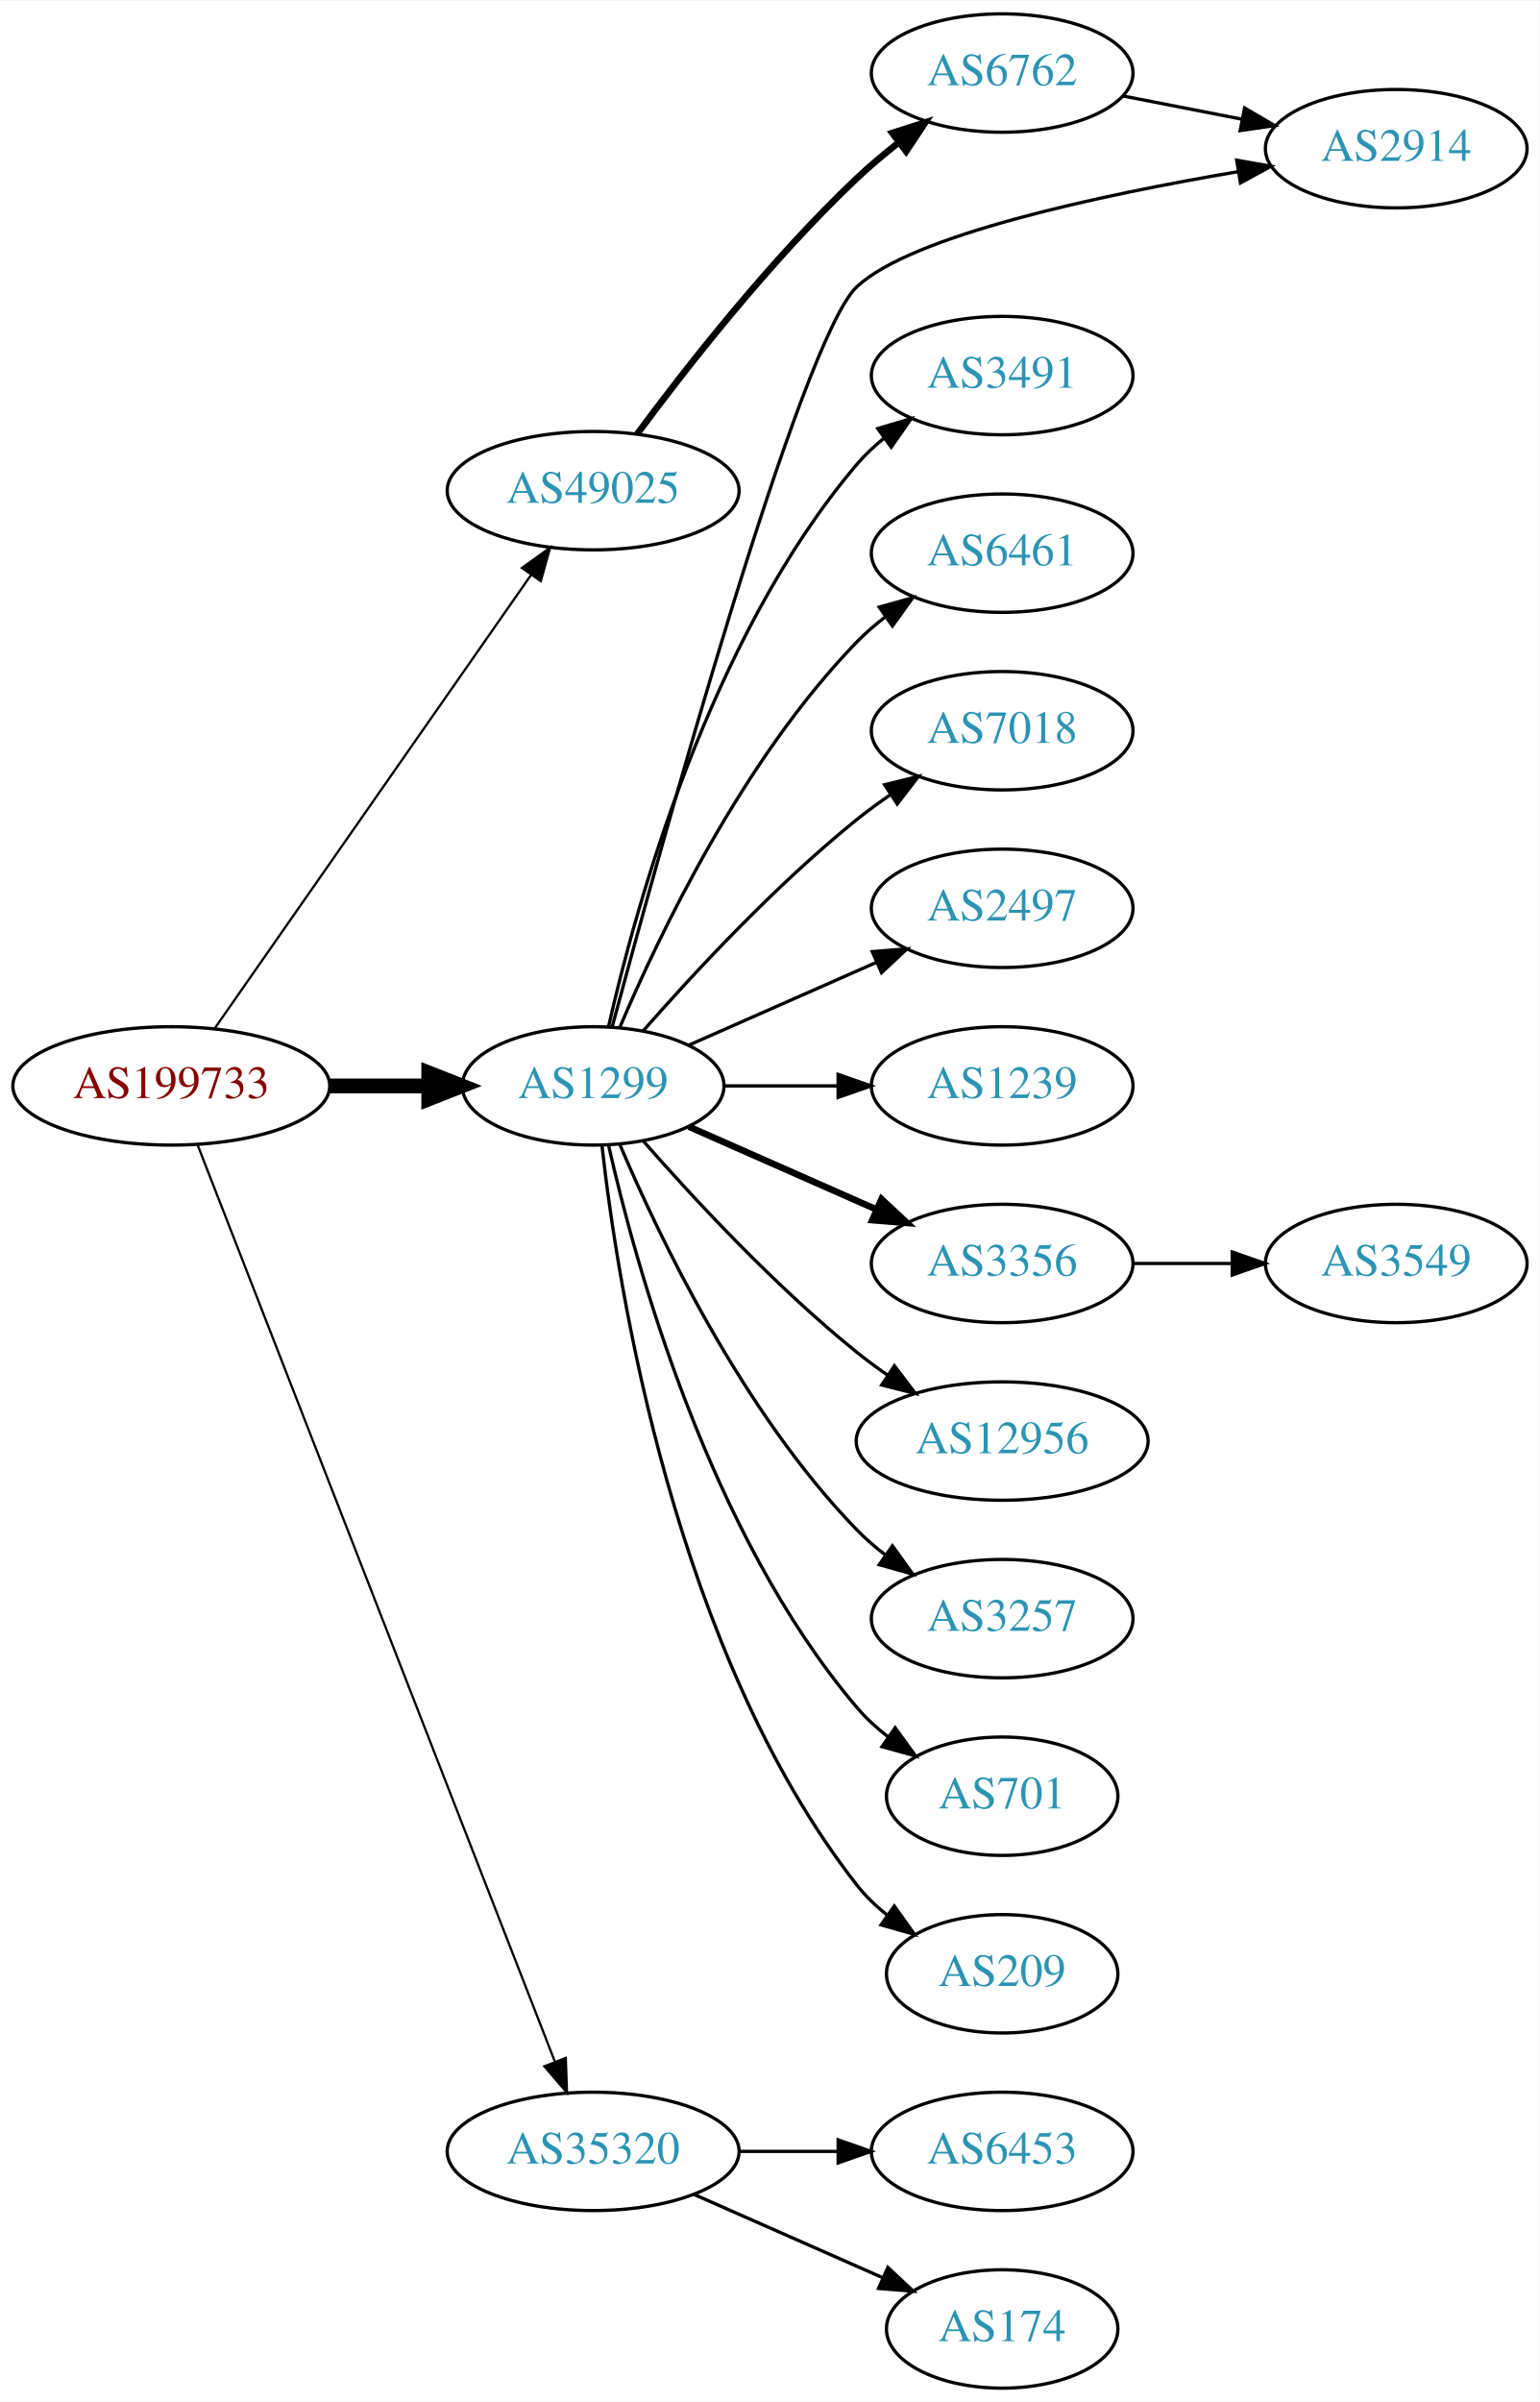
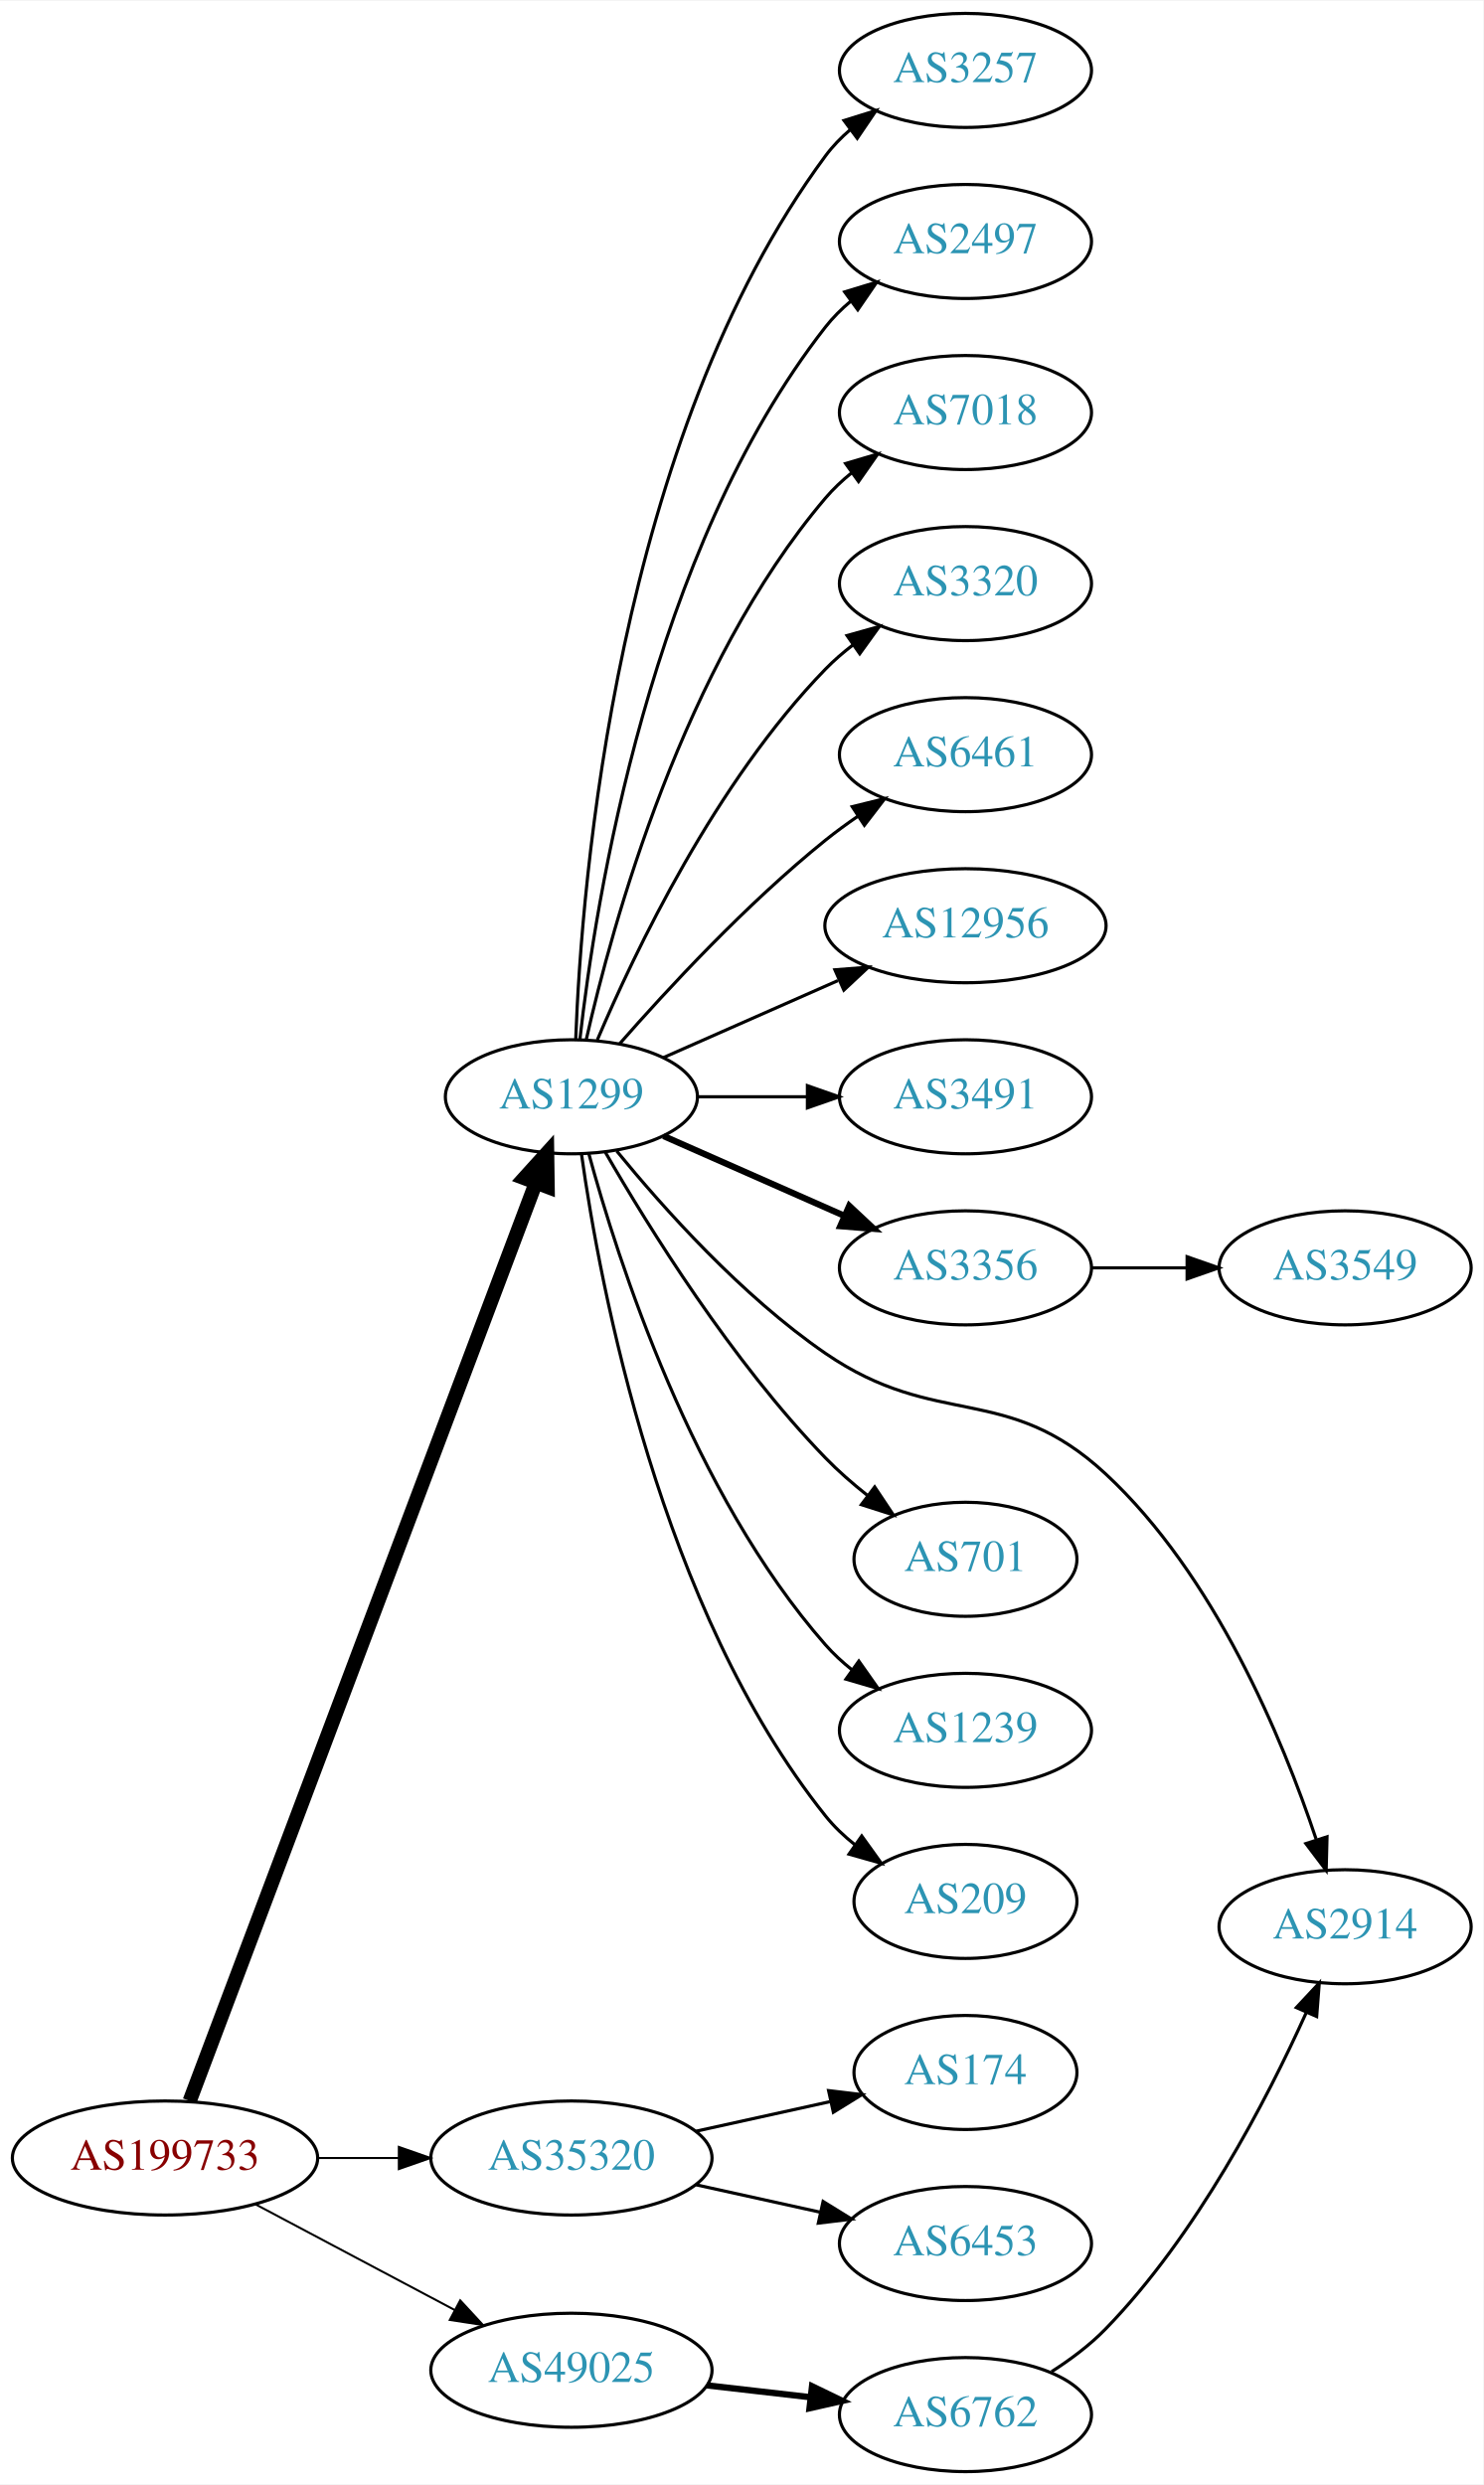
- <svg xmlns="http://www.w3.org/2000/svg" xmlns:xlink="http://www.w3.org/1999/xlink" width="468pt" height="730pt" viewBox="0.00 0.00 468.27 730.00">
-   <g id="graph0" class="graph" transform="scale(1 1) rotate(0) translate(4 726)">
-     <polygon fill="white" stroke="none" points="-4,4 -4,-726 464.269,-726 464.269,4 -4,4" />
+ <svg xmlns="http://www.w3.org/2000/svg" xmlns:xlink="http://www.w3.org/1999/xlink" width="468pt" height="784pt" viewBox="0.00 0.00 468.27 784.00">
+   <g id="graph0" class="graph" transform="scale(1 1) rotate(0) translate(4 780)">
+     <polygon fill="white" stroke="none" points="-4,4 -4,-780 464.269,-780 464.269,4 -4,4" />
    <g id="node1" class="node">
      <g id="a_node1">
        <a xlink:href="/asn/199733" xlink:title="AS199733 ~ Extrahost GmbH [AT]">
-           <ellipse fill="#ffffff" stroke="black" cx="48.096" cy="-396" rx="48.192" ry="18" />
-           <text text-anchor="middle" x="48.096" y="-392.3" font-family="Times,serif" font-size="14.00" fill="#880000">AS199733</text>
+           <ellipse fill="#ffffff" stroke="black" cx="48.096" cy="-99" rx="48.192" ry="18" />
+           <text text-anchor="middle" x="48.096" y="-95.3" font-family="Times,serif" font-size="14.00" fill="#880000">AS199733</text>
        </a>
      </g>
    </g>
    <g id="node2" class="node">
      <g id="a_node2">
        <a xlink:href="/asn/1299" xlink:title="AS1299 ~ Telia Carrier [EU]">
-           <ellipse fill="#ffffff" stroke="black" cx="176.388" cy="-396" rx="39.794" ry="18" />
-           <text text-anchor="middle" x="176.388" y="-392.3" font-family="Times,serif" font-size="14.00" fill="#2c94b3">AS1299</text>
+           <ellipse fill="#ffffff" stroke="black" cx="176.388" cy="-434" rx="39.794" ry="18" />
+           <text text-anchor="middle" x="176.388" y="-430.3" font-family="Times,serif" font-size="14.00" fill="#2c94b3">AS1299</text>
        </a>
      </g>
    </g>
    <g id="edge1" class="edge">
-       <path fill="none" stroke="black" stroke-width="4.5" d="M96.481,-396C106.248,-396 116.551,-396 126.373,-396" />
-       <polygon fill="black" stroke="black" stroke-width="4.5" points="126.393,-399.938 136.393,-396 126.393,-392.063 126.393,-399.938" />
+       <path fill="none" stroke="black" stroke-width="4.5" d="M55.886,-117.011C76.749,-172.353 140.019,-340.181 165.042,-406.557" />
+       <polygon fill="black" stroke="black" stroke-width="4.5" points="161.505,-408.338 168.717,-416.306 168.874,-405.56 161.505,-408.338" />
    </g>
    <g id="node3" class="node">
      <g id="a_node3">
        <a xlink:href="/asn/35320" xlink:title="AS35320 ~ Eurotranstelecom Ltd [UA]">
-           <ellipse fill="#ffffff" stroke="black" cx="176.388" cy="-72" rx="44.393" ry="18" />
-           <text text-anchor="middle" x="176.388" y="-68.3" font-family="Times,serif" font-size="14.00" fill="#2c94b3">AS35320</text>
+           <ellipse fill="#ffffff" stroke="black" cx="176.388" cy="-99" rx="44.393" ry="18" />
+           <text text-anchor="middle" x="176.388" y="-95.3" font-family="Times,serif" font-size="14.00" fill="#2c94b3">AS35320</text>
        </a>
      </g>
    </g>
    <g id="edge2" class="edge">
-       <path fill="none" stroke="black" stroke-width="0.692" d="M56.066,-378.119C77.025,-324.349 139.577,-163.871 164.735,-99.33" />
-       <polygon fill="black" stroke="black" stroke-width="0.692" points="168.068,-100.414 168.439,-89.826 161.546,-97.872 168.068,-100.414" />
+       <path fill="none" stroke="black" stroke-width="0.643" d="M96.481,-99C104.742,-99 113.386,-99 121.799,-99" />
+       <polygon fill="black" stroke="black" stroke-width="0.643" points="121.904,-102.5 131.904,-99 121.904,-95.5 121.904,-102.5" />
    </g>
    <g id="node4" class="node">
      <g id="a_node4">
        <a xlink:href="/asn/49025" xlink:title="AS49025 ~ PRO-ZETA a.s. [CZ]">
-           <ellipse fill="#ffffff" stroke="black" cx="176.388" cy="-577" rx="44.393" ry="18" />
-           <text text-anchor="middle" x="176.388" y="-573.3" font-family="Times,serif" font-size="14.00" fill="#2c94b3">AS49025</text>
+           <ellipse fill="#ffffff" stroke="black" cx="176.388" cy="-32" rx="44.393" ry="18" />
+           <text text-anchor="middle" x="176.388" y="-28.3" font-family="Times,serif" font-size="14.00" fill="#2c94b3">AS49025</text>
        </a>
      </g>
    </g>
    <g id="edge3" class="edge">
-       <path fill="none" stroke="black" stroke-width="0.692" d="M61.205,-413.355C83.553,-445.384 131.374,-513.921 157.479,-551.334" />
-       <polygon fill="black" stroke="black" stroke-width="0.692" points="154.722,-553.499 163.315,-559.698 160.463,-549.494 154.722,-553.499" />
+       <path fill="none" stroke="black" stroke-width="0.643" d="M76.499,-84.462C94.995,-74.65 119.591,-61.601 139.626,-50.972" />
+       <polygon fill="black" stroke="black" stroke-width="0.643" points="141.278,-54.058 148.471,-46.279 137.997,-47.874 141.278,-54.058" />
    </g>
    <g id="node5" class="node">
      <g id="a_node5">
-         <a xlink:href="/asn/2914" xlink:title="AS2914 ~ NTT America, Inc. [US]">
-           <ellipse fill="#ffffff" stroke="black" cx="420.622" cy="-681" rx="39.794" ry="18" />
-           <text text-anchor="middle" x="420.622" y="-677.3" font-family="Times,serif" font-size="14.00" fill="#2c94b3">AS2914</text>
+         <a xlink:href="/asn/3257" xlink:title="AS3257 ~ GTT [DE]">
+           <ellipse fill="#ffffff" stroke="black" cx="300.78" cy="-758" rx="39.794" ry="18" />
+           <text text-anchor="middle" x="300.78" y="-754.3" font-family="Times,serif" font-size="14.00" fill="#2c94b3">AS3257</text>
        </a>
      </g>
    </g>
    <g id="edge4" class="edge">
-       <path fill="none" stroke="black" d="M182.184,-414.019C196.581,-467.555 239.48,-622.94 256.584,-639 273.267,-654.665 330.541,-666.88 372.507,-674.005" />
-       <polygon fill="black" stroke="black" points="372.108,-677.487 382.544,-675.663 373.248,-670.58 372.108,-677.487" />
+       <path fill="none" stroke="black" d="M177.739,-451.993C179.565,-501.457 190.62,-641.73 256.584,-731 258.817,-734.023 261.5,-736.786 264.421,-739.293" />
+       <polygon fill="black" stroke="black" points="262.447,-742.186 272.564,-745.331 266.616,-736.563 262.447,-742.186" />
    </g>
    <g id="node6" class="node">
      <g id="a_node6">
-         <a xlink:href="/asn/3491" xlink:title="AS3491 ~ PCCW Global, Inc. [US]">
-           <ellipse fill="#ffffff" stroke="black" cx="300.78" cy="-612" rx="39.794" ry="18" />
-           <text text-anchor="middle" x="300.78" y="-608.3" font-family="Times,serif" font-size="14.00" fill="#2c94b3">AS3491</text>
+         <a xlink:href="/asn/2497" xlink:title="AS2497 ~ Internet Initiative Japan Inc. [JP]">
+           <ellipse fill="#ffffff" stroke="black" cx="300.78" cy="-704" rx="39.794" ry="18" />
+           <text text-anchor="middle" x="300.78" y="-700.3" font-family="Times,serif" font-size="14.00" fill="#2c94b3">AS2497</text>
        </a>
      </g>
    </g>
    <g id="edge5" class="edge">
-       <path fill="none" stroke="black" d="M181.081,-414.075C189.221,-450.148 211.654,-532.14 256.584,-585 259.018,-587.864 261.834,-590.521 264.839,-592.961" />
-       <polygon fill="black" stroke="black" points="262.938,-595.905 273.099,-598.906 267.028,-590.224 262.938,-595.905" />
+       <path fill="none" stroke="black" d="M179.067,-452.129C183.897,-495.368 201.238,-606.216 256.584,-677 258.899,-679.961 261.636,-682.683 264.591,-685.164" />
+       <polygon fill="black" stroke="black" points="262.647,-688.078 272.782,-691.165 266.784,-682.432 262.647,-688.078" />
    </g>
    <g id="node7" class="node">
      <g id="a_node7">
-         <a xlink:href="/asn/6461" xlink:title="AS6461 ~ Zayo Bandwidth [US]">
-           <ellipse fill="#ffffff" stroke="black" cx="300.78" cy="-558" rx="39.794" ry="18" />
-           <text text-anchor="middle" x="300.78" y="-554.3" font-family="Times,serif" font-size="14.00" fill="#2c94b3">AS6461</text>
+         <a xlink:href="/asn/7018" xlink:title="AS7018 ~ AT&amp;T Services, Inc. [US]">
+           <ellipse fill="#ffffff" stroke="black" cx="300.78" cy="-650" rx="39.794" ry="18" />
+           <text text-anchor="middle" x="300.78" y="-646.3" font-family="Times,serif" font-size="14.00" fill="#2c94b3">AS7018</text>
        </a>
      </g>
    </g>
    <g id="edge6" class="edge">
-       <path fill="none" stroke="black" d="M184.578,-413.975C196.345,-441.682 221.919,-495.348 256.584,-531 259.204,-533.695 262.144,-536.239 265.227,-538.608" />
-       <polygon fill="black" stroke="black" points="263.394,-541.597 273.596,-544.455 267.403,-535.859 263.394,-541.597" />
+       <path fill="none" stroke="black" d="M181.081,-452.075C189.221,-488.148 211.654,-570.14 256.584,-623 259.018,-625.864 261.834,-628.521 264.839,-630.961" />
+       <polygon fill="black" stroke="black" points="262.938,-633.905 273.099,-636.906 267.028,-628.224 262.938,-633.905" />
    </g>
    <g id="node8" class="node">
      <g id="a_node8">
-         <a xlink:href="/asn/7018" xlink:title="AS7018 ~ AT&amp;T Services, Inc. [US]">
-           <ellipse fill="#ffffff" stroke="black" cx="300.78" cy="-504" rx="39.794" ry="18" />
-           <text text-anchor="middle" x="300.78" y="-500.3" font-family="Times,serif" font-size="14.00" fill="#2c94b3">AS7018</text>
+         <a xlink:href="/asn/3320" xlink:title="AS3320 ~ DTAG [DE]">
+           <ellipse fill="#ffffff" stroke="black" cx="300.78" cy="-596" rx="39.794" ry="18" />
+           <text text-anchor="middle" x="300.78" y="-592.3" font-family="Times,serif" font-size="14.00" fill="#2c94b3">AS3320</text>
        </a>
      </g>
    </g>
    <g id="edge7" class="edge">
-       <path fill="none" stroke="black" d="M191.54,-412.663C206.641,-429.894 231.762,-457.024 256.584,-477 259.839,-479.62 263.364,-482.192 266.949,-484.646" />
-       <polygon fill="black" stroke="black" points="265.036,-487.577 275.321,-490.121 268.867,-481.719 265.036,-487.577" />
+       <path fill="none" stroke="black" d="M184.578,-451.975C196.345,-479.682 221.919,-533.348 256.584,-569 259.204,-571.695 262.144,-574.239 265.227,-576.608" />
+       <polygon fill="black" stroke="black" points="263.394,-579.597 273.596,-582.455 267.403,-573.859 263.394,-579.597" />
    </g>
    <g id="node9" class="node">
      <g id="a_node9">
-         <a xlink:href="/asn/2497" xlink:title="AS2497 ~ Internet Initiative Japan Inc. [JP]">
-           <ellipse fill="#ffffff" stroke="black" cx="300.78" cy="-450" rx="39.794" ry="18" />
-           <text text-anchor="middle" x="300.78" y="-446.3" font-family="Times,serif" font-size="14.00" fill="#2c94b3">AS2497</text>
+         <a xlink:href="/asn/6461" xlink:title="AS6461 ~ Zayo Bandwidth [US]">
+           <ellipse fill="#ffffff" stroke="black" cx="300.78" cy="-542" rx="39.794" ry="18" />
+           <text text-anchor="middle" x="300.78" y="-538.3" font-family="Times,serif" font-size="14.00" fill="#2c94b3">AS6461</text>
        </a>
      </g>
    </g>
    <g id="edge8" class="edge">
-       <path fill="none" stroke="black" d="M205.467,-408.389C222.415,-415.866 244.212,-425.483 262.581,-433.588" />
-       <polygon fill="black" stroke="black" points="261.269,-436.834 271.831,-437.669 264.095,-430.43 261.269,-436.834" />
+       <path fill="none" stroke="black" d="M191.54,-450.663C206.641,-467.894 231.762,-495.024 256.584,-515 259.839,-517.62 263.364,-520.192 266.949,-522.646" />
+       <polygon fill="black" stroke="black" points="265.036,-525.577 275.321,-528.121 268.867,-519.719 265.036,-525.577" />
    </g>
    <g id="node10" class="node">
      <g id="a_node10">
-         <a xlink:href="/asn/1239" xlink:title="AS1239 ~ Sprint [US]">
-           <ellipse fill="#ffffff" stroke="black" cx="300.78" cy="-396" rx="39.794" ry="18" />
-           <text text-anchor="middle" x="300.78" y="-392.3" font-family="Times,serif" font-size="14.00" fill="#2c94b3">AS1239</text>
+         <a xlink:href="/asn/12956" xlink:title="AS12956 ~ TELXIUS [ES]">
+           <ellipse fill="#ffffff" stroke="black" cx="300.78" cy="-488" rx="44.393" ry="18" />
+           <text text-anchor="middle" x="300.78" y="-484.3" font-family="Times,serif" font-size="14.00" fill="#2c94b3">AS12956</text>
        </a>
      </g>
    </g>
    <g id="edge9" class="edge">
-       <path fill="none" stroke="black" d="M216.113,-396C227.052,-396 239.102,-396 250.568,-396" />
-       <polygon fill="black" stroke="black" points="250.886,-399.5 260.886,-396 250.886,-392.5 250.886,-399.5" />
+       <path fill="none" stroke="black" d="M205.467,-446.389C221.783,-453.587 242.593,-462.769 260.513,-470.675" />
+       <polygon fill="black" stroke="black" points="259.562,-474.081 270.124,-474.916 262.388,-467.677 259.562,-474.081" />
    </g>
    <g id="node11" class="node">
      <g id="a_node11">
-         <a xlink:href="/asn/3356" xlink:title="AS3356 ~ Level 3 Parent, LLC [US]">
-           <ellipse fill="#ffffff" stroke="black" cx="300.78" cy="-342" rx="39.794" ry="18" />
-           <text text-anchor="middle" x="300.78" y="-338.3" font-family="Times,serif" font-size="14.00" fill="#2c94b3">AS3356</text>
+         <a xlink:href="/asn/3491" xlink:title="AS3491 ~ PCCW Global, Inc. [US]">
+           <ellipse fill="#ffffff" stroke="black" cx="300.78" cy="-434" rx="39.794" ry="18" />
+           <text text-anchor="middle" x="300.78" y="-430.3" font-family="Times,serif" font-size="14.00" fill="#2c94b3">AS3491</text>
        </a>
      </g>
    </g>
    <g id="edge10" class="edge">
-       <path fill="none" stroke="black" stroke-width="2" d="M205.467,-383.611C222.415,-376.134 244.212,-366.517 262.581,-358.412" />
-       <polygon fill="black" stroke="black" stroke-width="2" points="264.095,-361.57 271.831,-354.331 261.269,-355.166 264.095,-361.57" />
+       <path fill="none" stroke="black" d="M216.113,-434C227.052,-434 239.102,-434 250.568,-434" />
+       <polygon fill="black" stroke="black" points="250.886,-437.5 260.886,-434 250.886,-430.5 250.886,-437.5" />
    </g>
    <g id="node12" class="node">
      <g id="a_node12">
-         <a xlink:href="/asn/12956" xlink:title="AS12956 ~ TELXIUS [ES]">
-           <ellipse fill="#ffffff" stroke="black" cx="300.78" cy="-288" rx="44.393" ry="18" />
-           <text text-anchor="middle" x="300.78" y="-284.3" font-family="Times,serif" font-size="14.00" fill="#2c94b3">AS12956</text>
+         <a xlink:href="/asn/3356" xlink:title="AS3356 ~ Level 3 Parent, LLC [US]">
+           <ellipse fill="#ffffff" stroke="black" cx="300.78" cy="-380" rx="39.794" ry="18" />
+           <text text-anchor="middle" x="300.78" y="-376.3" font-family="Times,serif" font-size="14.00" fill="#2c94b3">AS3356</text>
        </a>
      </g>
    </g>
    <g id="edge11" class="edge">
-       <path fill="none" stroke="black" d="M191.54,-379.337C206.641,-362.106 231.762,-334.976 256.584,-315 259.512,-312.643 262.658,-310.325 265.87,-308.098" />
-       <polygon fill="black" stroke="black" points="268.005,-310.882 274.418,-302.448 264.145,-305.042 268.005,-310.882" />
+       <path fill="none" stroke="black" stroke-width="2" d="M205.467,-421.611C222.415,-414.134 244.212,-404.517 262.581,-396.412" />
+       <polygon fill="black" stroke="black" stroke-width="2" points="264.095,-399.57 271.831,-392.331 261.269,-393.166 264.095,-399.57" />
    </g>
    <g id="node13" class="node">
      <g id="a_node13">
-         <a xlink:href="/asn/3257" xlink:title="AS3257 ~ GTT [DE]">
-           <ellipse fill="#ffffff" stroke="black" cx="300.78" cy="-234" rx="39.794" ry="18" />
-           <text text-anchor="middle" x="300.78" y="-230.3" font-family="Times,serif" font-size="14.00" fill="#2c94b3">AS3257</text>
+         <a xlink:href="/asn/2914" xlink:title="AS2914 ~ NTT America, Inc. [US]">
+           <ellipse fill="#ffffff" stroke="black" cx="420.622" cy="-172" rx="39.794" ry="18" />
+           <text text-anchor="middle" x="420.622" y="-168.3" font-family="Times,serif" font-size="14.00" fill="#2c94b3">AS2914</text>
        </a>
      </g>
    </g>
    <g id="edge12" class="edge">
-       <path fill="none" stroke="black" d="M184.578,-378.025C196.345,-350.318 221.919,-296.652 256.584,-261 259.204,-258.305 262.144,-255.761 265.227,-253.392" />
-       <polygon fill="black" stroke="black" points="267.403,-256.141 273.596,-247.545 263.394,-250.403 267.403,-256.141" />
+       <path fill="none" stroke="black" d="M190.683,-416.878C205.271,-399.015 230.15,-371.136 256.584,-353 291.844,-328.808 313.625,-344.081 344.976,-315 379.471,-283.002 400.84,-231.413 411.454,-199.728" />
+       <polygon fill="black" stroke="black" points="414.916,-200.395 414.645,-189.804 408.252,-198.252 414.916,-200.395" />
    </g>
    <g id="node14" class="node">
      <g id="a_node14">
        <a xlink:href="/asn/701" xlink:title="AS701 ~ UUNET [US]">
-           <ellipse fill="#ffffff" stroke="black" cx="300.78" cy="-180" rx="35.194" ry="18" />
-           <text text-anchor="middle" x="300.78" y="-176.3" font-family="Times,serif" font-size="14.00" fill="#2c94b3">AS701</text>
+           <ellipse fill="#ffffff" stroke="black" cx="300.78" cy="-288" rx="35.194" ry="18" />
+           <text text-anchor="middle" x="300.78" y="-284.3" font-family="Times,serif" font-size="14.00" fill="#2c94b3">AS701</text>
        </a>
      </g>
    </g>
    <g id="edge13" class="edge">
-       <path fill="none" stroke="black" d="M181.081,-377.925C189.221,-341.852 211.654,-259.86 256.584,-207 259.354,-203.74 262.62,-200.748 266.096,-198.039" />
-       <polygon fill="black" stroke="black" points="268.231,-200.818 274.449,-192.239 264.239,-195.068 268.231,-200.818" />
+       <path fill="none" stroke="black" d="M187.104,-416.479C200.694,-392.91 227.052,-350.444 256.584,-320 260.564,-315.897 265.112,-311.925 269.729,-308.257" />
+       <polygon fill="black" stroke="black" points="272.126,-310.834 278.005,-302.02 267.913,-305.243 272.126,-310.834" />
    </g>
    <g id="node15" class="node">
      <g id="a_node15">
+         <a xlink:href="/asn/1239" xlink:title="AS1239 ~ Sprint [US]">
+           <ellipse fill="#ffffff" stroke="black" cx="300.78" cy="-234" rx="39.794" ry="18" />
+           <text text-anchor="middle" x="300.78" y="-230.3" font-family="Times,serif" font-size="14.00" fill="#2c94b3">AS1239</text>
+         </a>
+       </g>
+     </g>
+     <g id="edge14" class="edge">
+       <path fill="none" stroke="black" d="M181.843,-416.166C190.986,-382.521 214.62,-308.774 256.584,-261 259.064,-258.176 261.911,-255.546 264.936,-253.122" />
+       <polygon fill="black" stroke="black" points="267.121,-255.862 273.223,-247.2 263.052,-250.167 267.121,-255.862" />
+     </g>
+     <g id="node16" class="node">
+       <g id="a_node16">
        <a xlink:href="/asn/209" xlink:title="AS209 ~ CenturyLink Communications, LLC [US]">
+           <ellipse fill="#ffffff" stroke="black" cx="300.78" cy="-180" rx="35.194" ry="18" />
+           <text text-anchor="middle" x="300.78" y="-176.3" font-family="Times,serif" font-size="14.00" fill="#2c94b3">AS209</text>
+         </a>
+       </g>
+     </g>
+     <g id="edge15" class="edge">
+       <path fill="none" stroke="black" d="M179.577,-415.839C185.36,-374.597 204.358,-272.392 256.584,-207 259.253,-203.657 262.457,-200.613 265.896,-197.875" />
+       <polygon fill="black" stroke="black" points="268.034,-200.651 274.212,-192.044 264.015,-194.92 268.034,-200.651" />
+     </g>
+     <g id="node18" class="node">
+       <g id="a_node18">
+         <a xlink:href="/asn/174" xlink:title="AS174 ~ Cogent Communications [US]">
          <ellipse fill="#ffffff" stroke="black" cx="300.78" cy="-126" rx="35.194" ry="18" />
-           <text text-anchor="middle" x="300.78" y="-122.3" font-family="Times,serif" font-size="14.00" fill="#2c94b3">AS209</text>
-         </a>
-       </g>
-     </g>
-     <g id="edge14" class="edge">
-       <path fill="none" stroke="black" d="M179.067,-377.871C183.897,-334.632 201.238,-223.784 256.584,-153 259.219,-149.63 262.401,-146.569 265.828,-143.821" />
-       <polygon fill="black" stroke="black" points="267.966,-146.597 274.131,-137.98 263.938,-140.872 267.966,-146.597" />
-     </g>
-     <g id="node17" class="node">
-       <g id="a_node17">
+           <text text-anchor="middle" x="300.78" y="-122.3" font-family="Times,serif" font-size="14.00" fill="#2c94b3">AS174</text>
+         </a>
+       </g>
+     </g>
+     <g id="edge17" class="edge">
+       <path fill="none" stroke="black" d="M215.777,-107.469C229.185,-110.427 244.297,-113.76 257.969,-116.776" />
+       <polygon fill="black" stroke="black" points="257.572,-120.273 268.092,-119.01 259.08,-113.437 257.572,-120.273" />
+     </g>
+     <g id="node19" class="node">
+       <g id="a_node19">
        <a xlink:href="/asn/6453" xlink:title="AS6453 ~ TATA COMMUNICATIONS (AMERICA) INC [US]">
          <ellipse fill="#ffffff" stroke="black" cx="300.78" cy="-72" rx="39.794" ry="18" />
          <text text-anchor="middle" x="300.78" y="-68.3" font-family="Times,serif" font-size="14.00" fill="#2c94b3">AS6453</text>
        </a>
      </g>
    </g>
+     <g id="edge18" class="edge">
+       <path fill="none" stroke="black" d="M215.777,-90.531C228.168,-87.798 242.015,-84.743 254.836,-81.915" />
+       <polygon fill="black" stroke="black" points="255.839,-85.278 264.85,-79.706 254.331,-78.442 255.839,-85.278" />
+     </g>
+     <g id="node20" class="node">
+       <g id="a_node20">
+         <a xlink:href="/asn/6762" xlink:title="AS6762 ~ TELECOM ITALIA SPARKLE S.p.A. [IT]">
+           <ellipse fill="#ffffff" stroke="black" cx="300.78" cy="-18" rx="39.794" ry="18" />
+           <text text-anchor="middle" x="300.78" y="-14.3" font-family="Times,serif" font-size="14.00" fill="#2c94b3">AS6762</text>
+         </a>
+       </g>
+     </g>
+     <g id="edge19" class="edge">
+       <path fill="none" stroke="black" stroke-width="2" d="M219.166,-27.221C229.661,-26.021 241.007,-24.723 251.78,-23.491" />
+       <polygon fill="black" stroke="black" stroke-width="2" points="252.35,-26.948 261.887,-22.334 251.554,-19.994 252.35,-26.948" />
+     </g>
+     <g id="node17" class="node">
+       <g id="a_node17">
+         <a xlink:href="/asn/3549" xlink:title="AS3549 ~ Level 3 Parent, LLC [US]">
+           <ellipse fill="#ffffff" stroke="black" cx="420.622" cy="-380" rx="39.794" ry="18" />
+           <text text-anchor="middle" x="420.622" y="-376.3" font-family="Times,serif" font-size="14.00" fill="#2c94b3">AS3549</text>
+         </a>
+       </g>
+     </g>
    <g id="edge16" class="edge">
-       <path fill="none" stroke="black" d="M220.883,-72C230.572,-72 240.909,-72 250.802,-72" />
-       <polygon fill="black" stroke="black" points="250.904,-75.5 260.904,-72 250.904,-68.5 250.904,-75.5" />
-     </g>
-     <g id="node18" class="node">
-       <g id="a_node18">
-         <a xlink:href="/asn/174" xlink:title="AS174 ~ Cogent Communications [US]">
-           <ellipse fill="#ffffff" stroke="black" cx="300.78" cy="-18" rx="35.194" ry="18" />
-           <text text-anchor="middle" x="300.78" y="-14.3" font-family="Times,serif" font-size="14.00" fill="#2c94b3">AS174</text>
-         </a>
-       </g>
-     </g>
-     <g id="edge17" class="edge">
-       <path fill="none" stroke="black" d="M207.015,-58.928C224.286,-51.308 246.177,-41.65 264.355,-33.629" />
-       <polygon fill="black" stroke="black" points="266.012,-36.724 273.749,-29.485 263.187,-30.32 266.012,-36.724" />
-     </g>
-     <g id="node19" class="node">
-       <g id="a_node19">
-         <a xlink:href="/asn/6762" xlink:title="AS6762 ~ TELECOM ITALIA SPARKLE S.p.A. [IT]">
-           <ellipse fill="#ffffff" stroke="black" cx="300.78" cy="-704" rx="39.794" ry="18" />
-           <text text-anchor="middle" x="300.78" y="-700.3" font-family="Times,serif" font-size="14.00" fill="#2c94b3">AS6762</text>
-         </a>
-       </g>
-     </g>
-     <g id="edge18" class="edge">
-       <path fill="none" stroke="black" stroke-width="2" d="M189.73,-594.18C204.445,-614.06 230.355,-647.234 256.584,-672 260.471,-675.67 264.781,-679.3 269.13,-682.724" />
-       <polygon fill="black" stroke="black" stroke-width="2" points="267.355,-685.77 277.442,-689.011 271.578,-680.187 267.355,-685.77" />
-     </g>
-     <g id="node16" class="node">
-       <g id="a_node16">
-         <a xlink:href="/asn/3549" xlink:title="AS3549 ~ Level 3 Parent, LLC [US]">
-           <ellipse fill="#ffffff" stroke="black" cx="420.622" cy="-342" rx="39.794" ry="18" />
-           <text text-anchor="middle" x="420.622" y="-338.3" font-family="Times,serif" font-size="14.00" fill="#2c94b3">AS3549</text>
-         </a>
-       </g>
-     </g>
-     <g id="edge15" class="edge">
-       <path fill="none" stroke="black" d="M340.692,-342C350.246,-342 360.595,-342 370.558,-342" />
-       <polygon fill="black" stroke="black" points="370.751,-345.5 380.75,-342 370.75,-338.5 370.751,-345.5" />
-     </g>
-     <g id="edge19" class="edge">
-       <path fill="none" stroke="black" d="M337.456,-697.037C348.888,-694.806 361.709,-692.303 373.763,-689.951" />
-       <polygon fill="black" stroke="black" points="374.516,-693.37 383.66,-688.019 373.175,-686.499 374.516,-693.37" />
+       <path fill="none" stroke="black" d="M340.692,-380C350.246,-380 360.595,-380 370.558,-380" />
+       <polygon fill="black" stroke="black" points="370.751,-383.5 380.75,-380 370.75,-376.5 370.751,-383.5" />
+     </g>
+     <g id="edge20" class="edge">
+       <path fill="none" stroke="black" d="M327.961,-31.548C333.973,-35.391 340.042,-39.929 344.976,-45 373.728,-74.547 395.869,-117.241 408.324,-144.808" />
+       <polygon fill="black" stroke="black" points="405.237,-146.484 412.468,-154.228 411.644,-143.665 405.237,-146.484" />
    </g>
  </g>
</svg>
